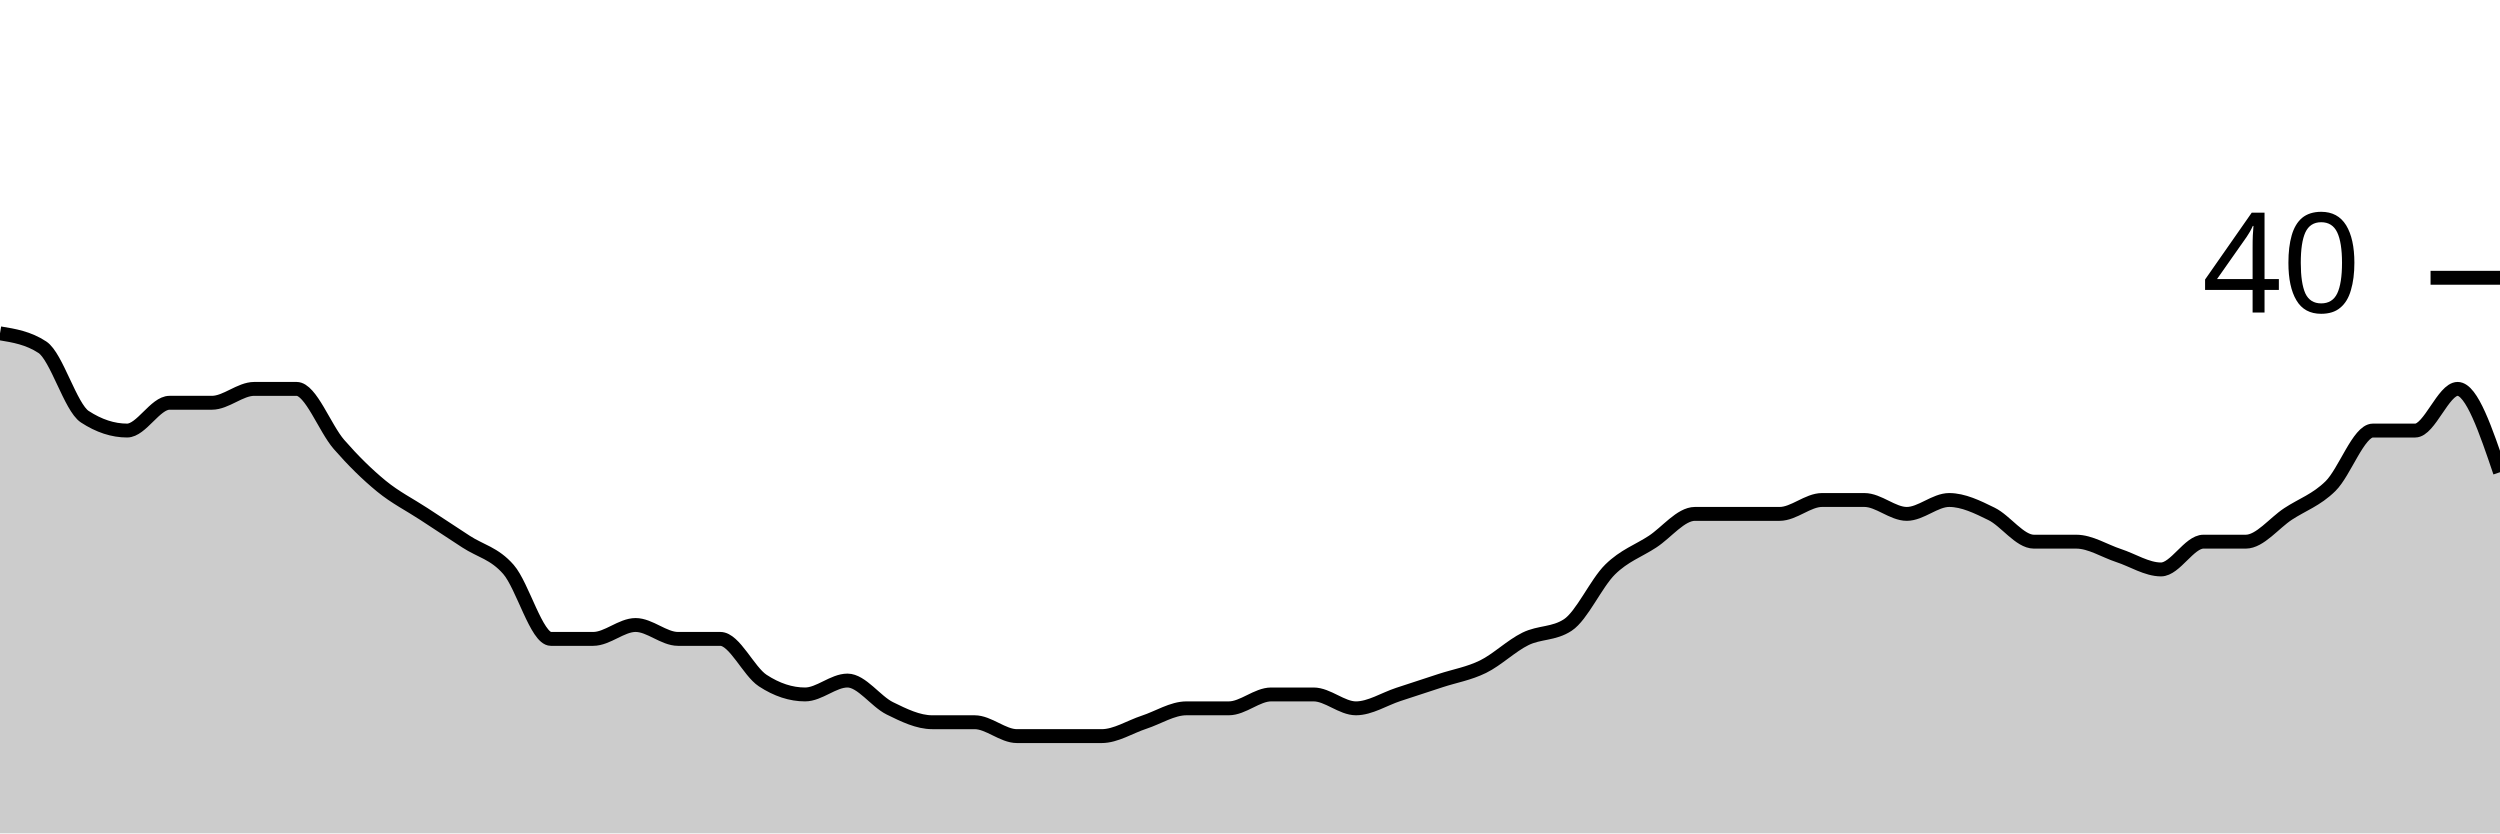
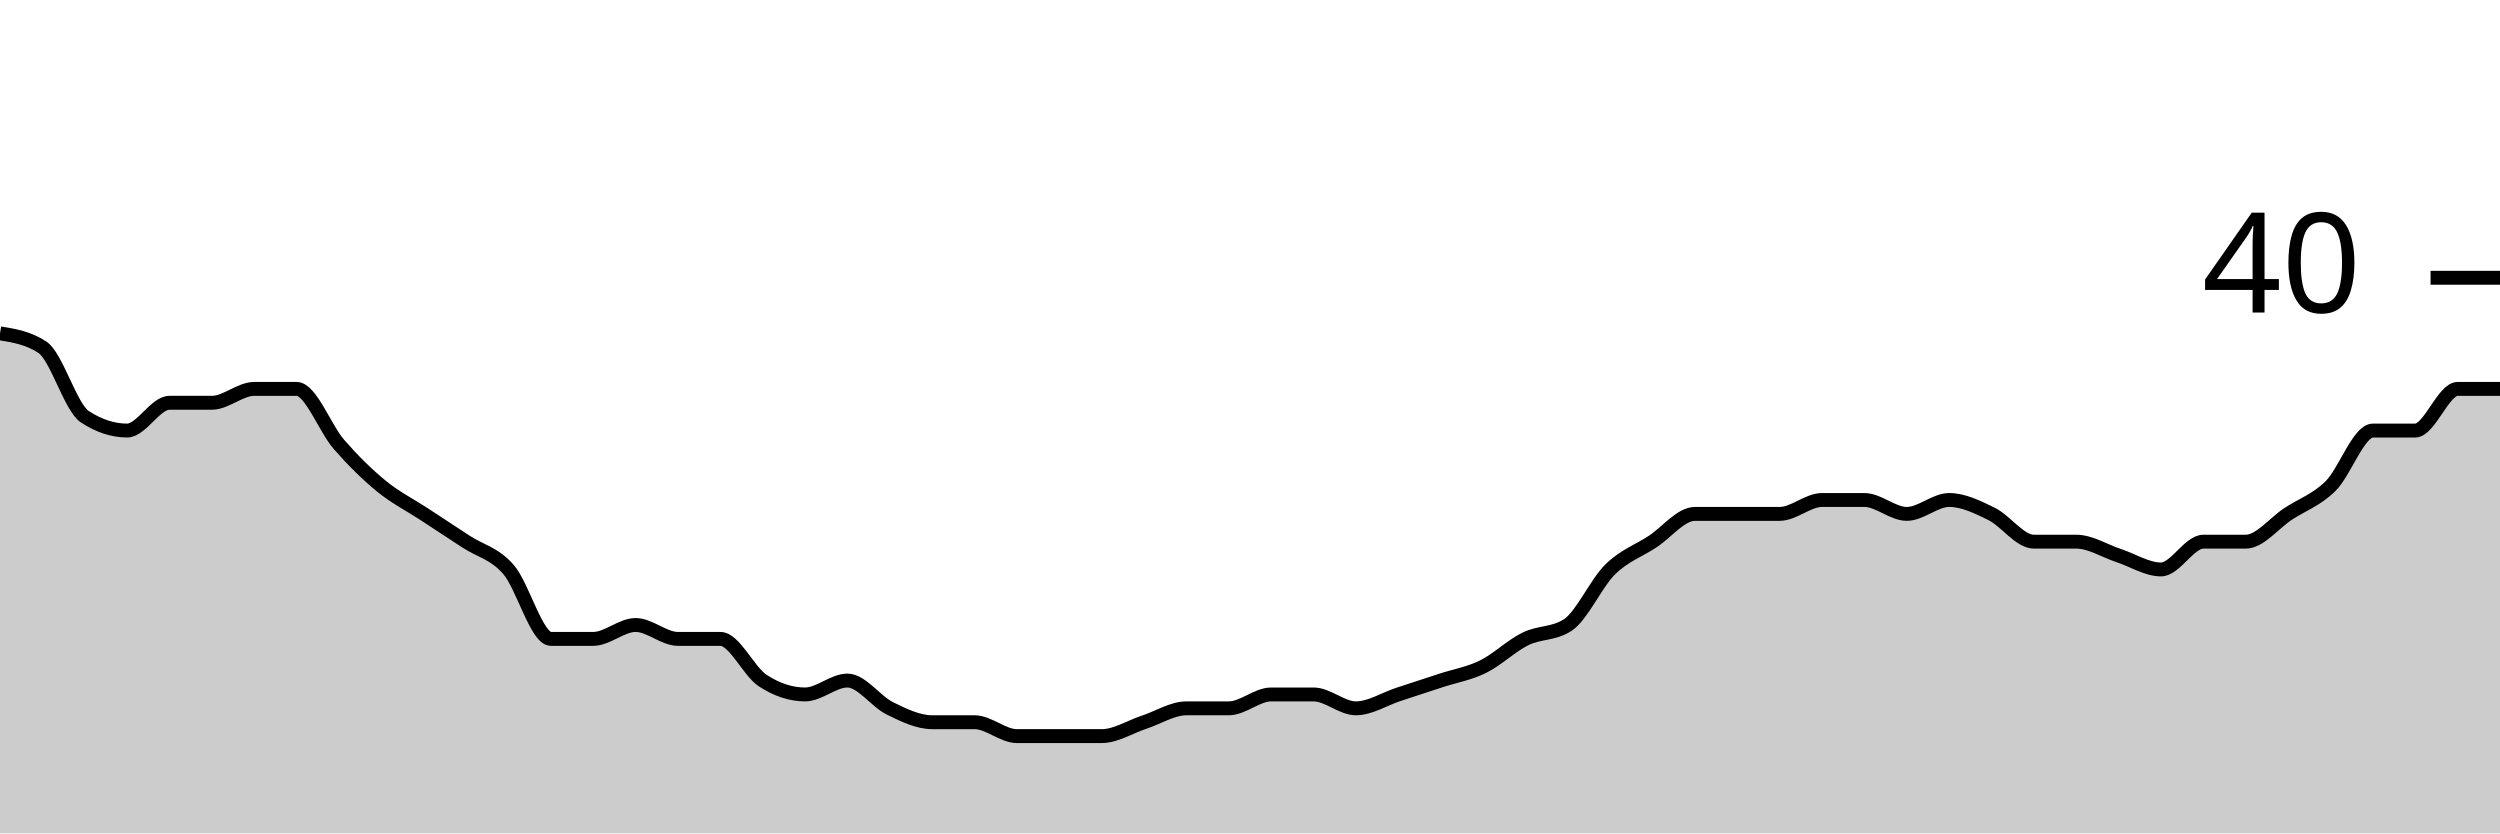
<svg xmlns="http://www.w3.org/2000/svg" viewBox="0 0 180 60">
  <g transform="translate(0,20)">
-     <path class="area" fill="rgba(0, 0, 0, 0.2)" d="M0,4C1.017,4.167,2.034,4.333,3.051,5C4.068,5.667,5.085,9.333,6.102,10C7.119,10.667,8.136,11,9.153,11C10.169,11,11.186,9,12.203,9C13.22,9,14.237,9,15.254,9C16.271,9,17.288,8,18.305,8C19.322,8,20.339,8,21.356,8C22.373,8,23.39,10.833,24.407,12C25.424,13.167,26.441,14.167,27.458,15C28.475,15.833,29.492,16.333,30.508,17C31.525,17.667,32.542,18.333,33.559,19C34.576,19.667,35.593,19.833,36.61,21C37.627,22.167,38.644,26,39.661,26C40.678,26,41.695,26,42.712,26C43.729,26,44.746,25,45.763,25C46.78,25,47.797,26,48.814,26C49.831,26,50.847,26,51.864,26C52.881,26,53.898,28.333,54.915,29C55.932,29.667,56.949,30,57.966,30C58.983,30,60,29,61.017,29C62.034,29,63.051,30.5,64.068,31C65.085,31.5,66.102,32,67.119,32C68.136,32,69.153,32,70.169,32C71.186,32,72.203,33,73.22,33C74.237,33,75.254,33,76.271,33C77.288,33,78.305,33,79.322,33C80.339,33,81.356,32.333,82.373,32C83.39,31.667,84.407,31,85.424,31C86.441,31,87.458,31,88.475,31C89.492,31,90.508,30,91.525,30C92.542,30,93.559,30,94.576,30C95.593,30,96.61,31,97.627,31C98.644,31,99.661,30.333,100.678,30C101.695,29.667,102.712,29.333,103.729,29C104.746,28.667,105.763,28.5,106.78,28C107.797,27.5,108.814,26.5,109.831,26C110.847,25.5,111.864,25.667,112.881,25C113.898,24.333,114.915,22,115.932,21C116.949,20,117.966,19.667,118.983,19C120,18.333,121.017,17,122.034,17C123.051,17,124.068,17,125.085,17C126.102,17,127.119,17,128.136,17C129.153,17,130.169,16,131.186,16C132.203,16,133.22,16,134.237,16C135.254,16,136.271,17,137.288,17C138.305,17,139.322,16,140.339,16C141.356,16,142.373,16.5,143.39,17C144.407,17.5,145.424,19,146.441,19C147.458,19,148.475,19,149.492,19C150.508,19,151.525,19.667,152.542,20C153.559,20.333,154.576,21,155.593,21C156.61,21,157.627,19,158.644,19C159.661,19,160.678,19,161.695,19C162.712,19,163.729,17.667,164.746,17C165.763,16.333,166.78,16,167.797,15C168.814,14,169.831,11,170.847,11C171.864,11,172.881,11,173.898,11C174.915,11,175.932,8,176.949,8C177.966,8,178.983,11,180,14L180,40C178.983,40,177.966,40,176.949,40C175.932,40,174.915,40,173.898,40C172.881,40,171.864,40,170.847,40C169.831,40,168.814,40,167.797,40C166.78,40,165.763,40,164.746,40C163.729,40,162.712,40,161.695,40C160.678,40,159.661,40,158.644,40C157.627,40,156.61,40,155.593,40C154.576,40,153.559,40,152.542,40C151.525,40,150.508,40,149.492,40C148.475,40,147.458,40,146.441,40C145.424,40,144.407,40,143.39,40C142.373,40,141.356,40,140.339,40C139.322,40,138.305,40,137.288,40C136.271,40,135.254,40,134.237,40C133.22,40,132.203,40,131.186,40C130.169,40,129.153,40,128.136,40C127.119,40,126.102,40,125.085,40C124.068,40,123.051,40,122.034,40C121.017,40,120,40,118.983,40C117.966,40,116.949,40,115.932,40C114.915,40,113.898,40,112.881,40C111.864,40,110.847,40,109.831,40C108.814,40,107.797,40,106.78,40C105.763,40,104.746,40,103.729,40C102.712,40,101.695,40,100.678,40C99.661,40,98.644,40,97.627,40C96.61,40,95.593,40,94.576,40C93.559,40,92.542,40,91.525,40C90.508,40,89.492,40,88.475,40C87.458,40,86.441,40,85.424,40C84.407,40,83.39,40,82.373,40C81.356,40,80.339,40,79.322,40C78.305,40,77.288,40,76.271,40C75.254,40,74.237,40,73.22,40C72.203,40,71.186,40,70.169,40C69.153,40,68.136,40,67.119,40C66.102,40,65.085,40,64.068,40C63.051,40,62.034,40,61.017,40C60,40,58.983,40,57.966,40C56.949,40,55.932,40,54.915,40C53.898,40,52.881,40,51.864,40C50.847,40,49.831,40,48.814,40C47.797,40,46.78,40,45.763,40C44.746,40,43.729,40,42.712,40C41.695,40,40.678,40,39.661,40C38.644,40,37.627,40,36.61,40C35.593,40,34.576,40,33.559,40C32.542,40,31.525,40,30.508,40C29.492,40,28.475,40,27.458,40C26.441,40,25.424,40,24.407,40C23.39,40,22.373,40,21.356,40C20.339,40,19.322,40,18.305,40C17.288,40,16.271,40,15.254,40C14.237,40,13.22,40,12.203,40C11.186,40,10.169,40,9.153,40C8.136,40,7.119,40,6.102,40C5.085,40,4.068,40,3.051,40C2.034,40,1.017,40,0,40Z" />
-     <path class="line" stroke="black" fill="none" d="M0,4C1.017,4.167,2.034,4.333,3.051,5C4.068,5.667,5.085,9.333,6.102,10C7.119,10.667,8.136,11,9.153,11C10.169,11,11.186,9,12.203,9C13.22,9,14.237,9,15.254,9C16.271,9,17.288,8,18.305,8C19.322,8,20.339,8,21.356,8C22.373,8,23.39,10.833,24.407,12C25.424,13.167,26.441,14.167,27.458,15C28.475,15.833,29.492,16.333,30.508,17C31.525,17.667,32.542,18.333,33.559,19C34.576,19.667,35.593,19.833,36.61,21C37.627,22.167,38.644,26,39.661,26C40.678,26,41.695,26,42.712,26C43.729,26,44.746,25,45.763,25C46.78,25,47.797,26,48.814,26C49.831,26,50.847,26,51.864,26C52.881,26,53.898,28.333,54.915,29C55.932,29.667,56.949,30,57.966,30C58.983,30,60,29,61.017,29C62.034,29,63.051,30.5,64.068,31C65.085,31.5,66.102,32,67.119,32C68.136,32,69.153,32,70.169,32C71.186,32,72.203,33,73.22,33C74.237,33,75.254,33,76.271,33C77.288,33,78.305,33,79.322,33C80.339,33,81.356,32.333,82.373,32C83.39,31.667,84.407,31,85.424,31C86.441,31,87.458,31,88.475,31C89.492,31,90.508,30,91.525,30C92.542,30,93.559,30,94.576,30C95.593,30,96.61,31,97.627,31C98.644,31,99.661,30.333,100.678,30C101.695,29.667,102.712,29.333,103.729,29C104.746,28.667,105.763,28.5,106.78,28C107.797,27.5,108.814,26.5,109.831,26C110.847,25.5,111.864,25.667,112.881,25C113.898,24.333,114.915,22,115.932,21C116.949,20,117.966,19.667,118.983,19C120,18.333,121.017,17,122.034,17C123.051,17,124.068,17,125.085,17C126.102,17,127.119,17,128.136,17C129.153,17,130.169,16,131.186,16C132.203,16,133.22,16,134.237,16C135.254,16,136.271,17,137.288,17C138.305,17,139.322,16,140.339,16C141.356,16,142.373,16.5,143.39,17C144.407,17.5,145.424,19,146.441,19C147.458,19,148.475,19,149.492,19C150.508,19,151.525,19.667,152.542,20C153.559,20.333,154.576,21,155.593,21C156.61,21,157.627,19,158.644,19C159.661,19,160.678,19,161.695,19C162.712,19,163.729,17.667,164.746,17C165.763,16.333,166.78,16,167.797,15C168.814,14,169.831,11,170.847,11C171.864,11,172.881,11,173.898,11C174.915,11,175.932,8,176.949,8C177.966,8,178.983,11,180,14" />
+     <path class="area" fill="rgba(0, 0, 0, 0.2)" d="M0,4C1.017,4.167,2.034,4.333,3.051,5C4.068,5.667,5.085,9.333,6.102,10C7.119,10.667,8.136,11,9.153,11C10.169,11,11.186,9,12.203,9C13.22,9,14.237,9,15.254,9C16.271,9,17.288,8,18.305,8C19.322,8,20.339,8,21.356,8C22.373,8,23.39,10.833,24.407,12C25.424,13.167,26.441,14.167,27.458,15C28.475,15.833,29.492,16.333,30.508,17C31.525,17.667,32.542,18.333,33.559,19C34.576,19.667,35.593,19.833,36.61,21C37.627,22.167,38.644,26,39.661,26C40.678,26,41.695,26,42.712,26C43.729,26,44.746,25,45.763,25C46.78,25,47.797,26,48.814,26C49.831,26,50.847,26,51.864,26C52.881,26,53.898,28.333,54.915,29C55.932,29.667,56.949,30,57.966,30C58.983,30,60,29,61.017,29C62.034,29,63.051,30.5,64.068,31C65.085,31.5,66.102,32,67.119,32C68.136,32,69.153,32,70.169,32C71.186,32,72.203,33,73.22,33C74.237,33,75.254,33,76.271,33C77.288,33,78.305,33,79.322,33C80.339,33,81.356,32.333,82.373,32C83.39,31.667,84.407,31,85.424,31C86.441,31,87.458,31,88.475,31C89.492,31,90.508,30,91.525,30C92.542,30,93.559,30,94.576,30C95.593,30,96.61,31,97.627,31C98.644,31,99.661,30.333,100.678,30C101.695,29.667,102.712,29.333,103.729,29C104.746,28.667,105.763,28.5,106.78,28C107.797,27.5,108.814,26.5,109.831,26C110.847,25.5,111.864,25.667,112.881,25C113.898,24.333,114.915,22,115.932,21C116.949,20,117.966,19.667,118.983,19C120,18.333,121.017,17,122.034,17C123.051,17,124.068,17,125.085,17C126.102,17,127.119,17,128.136,17C129.153,17,130.169,16,131.186,16C132.203,16,133.22,16,134.237,16C135.254,16,136.271,17,137.288,17C138.305,17,139.322,16,140.339,16C141.356,16,142.373,16.5,143.39,17C144.407,17.5,145.424,19,146.441,19C147.458,19,148.475,19,149.492,19C150.508,19,151.525,19.667,152.542,20C153.559,20.333,154.576,21,155.593,21C156.61,21,157.627,19,158.644,19C159.661,19,160.678,19,161.695,19C162.712,19,163.729,17.667,164.746,17C165.763,16.333,166.78,16,167.797,15C168.814,14,169.831,11,170.847,11C171.864,11,172.881,11,173.898,11C174.915,11,175.932,8,176.949,8C177.966,8,178.983,8,180,8L180,40C178.983,40,177.966,40,176.949,40C175.932,40,174.915,40,173.898,40C172.881,40,171.864,40,170.847,40C169.831,40,168.814,40,167.797,40C166.78,40,165.763,40,164.746,40C163.729,40,162.712,40,161.695,40C160.678,40,159.661,40,158.644,40C157.627,40,156.61,40,155.593,40C154.576,40,153.559,40,152.542,40C151.525,40,150.508,40,149.492,40C148.475,40,147.458,40,146.441,40C145.424,40,144.407,40,143.39,40C142.373,40,141.356,40,140.339,40C139.322,40,138.305,40,137.288,40C136.271,40,135.254,40,134.237,40C133.22,40,132.203,40,131.186,40C130.169,40,129.153,40,128.136,40C127.119,40,126.102,40,125.085,40C124.068,40,123.051,40,122.034,40C121.017,40,120,40,118.983,40C117.966,40,116.949,40,115.932,40C114.915,40,113.898,40,112.881,40C111.864,40,110.847,40,109.831,40C108.814,40,107.797,40,106.78,40C105.763,40,104.746,40,103.729,40C102.712,40,101.695,40,100.678,40C99.661,40,98.644,40,97.627,40C96.61,40,95.593,40,94.576,40C93.559,40,92.542,40,91.525,40C90.508,40,89.492,40,88.475,40C87.458,40,86.441,40,85.424,40C84.407,40,83.39,40,82.373,40C81.356,40,80.339,40,79.322,40C78.305,40,77.288,40,76.271,40C75.254,40,74.237,40,73.22,40C72.203,40,71.186,40,70.169,40C69.153,40,68.136,40,67.119,40C66.102,40,65.085,40,64.068,40C63.051,40,62.034,40,61.017,40C60,40,58.983,40,57.966,40C56.949,40,55.932,40,54.915,40C53.898,40,52.881,40,51.864,40C50.847,40,49.831,40,48.814,40C47.797,40,46.78,40,45.763,40C44.746,40,43.729,40,42.712,40C41.695,40,40.678,40,39.661,40C38.644,40,37.627,40,36.61,40C35.593,40,34.576,40,33.559,40C32.542,40,31.525,40,30.508,40C29.492,40,28.475,40,27.458,40C26.441,40,25.424,40,24.407,40C23.39,40,22.373,40,21.356,40C20.339,40,19.322,40,18.305,40C17.288,40,16.271,40,15.254,40C14.237,40,13.22,40,12.203,40C11.186,40,10.169,40,9.153,40C8.136,40,7.119,40,6.102,40C5.085,40,4.068,40,3.051,40C2.034,40,1.017,40,0,40Z" />
+     <path class="line" stroke="black" fill="none" d="M0,4C1.017,4.167,2.034,4.333,3.051,5C4.068,5.667,5.085,9.333,6.102,10C7.119,10.667,8.136,11,9.153,11C10.169,11,11.186,9,12.203,9C13.22,9,14.237,9,15.254,9C16.271,9,17.288,8,18.305,8C19.322,8,20.339,8,21.356,8C22.373,8,23.39,10.833,24.407,12C25.424,13.167,26.441,14.167,27.458,15C28.475,15.833,29.492,16.333,30.508,17C31.525,17.667,32.542,18.333,33.559,19C34.576,19.667,35.593,19.833,36.61,21C37.627,22.167,38.644,26,39.661,26C40.678,26,41.695,26,42.712,26C43.729,26,44.746,25,45.763,25C46.78,25,47.797,26,48.814,26C49.831,26,50.847,26,51.864,26C52.881,26,53.898,28.333,54.915,29C55.932,29.667,56.949,30,57.966,30C58.983,30,60,29,61.017,29C62.034,29,63.051,30.5,64.068,31C65.085,31.5,66.102,32,67.119,32C68.136,32,69.153,32,70.169,32C71.186,32,72.203,33,73.22,33C74.237,33,75.254,33,76.271,33C77.288,33,78.305,33,79.322,33C80.339,33,81.356,32.333,82.373,32C83.39,31.667,84.407,31,85.424,31C86.441,31,87.458,31,88.475,31C89.492,31,90.508,30,91.525,30C92.542,30,93.559,30,94.576,30C95.593,30,96.61,31,97.627,31C98.644,31,99.661,30.333,100.678,30C101.695,29.667,102.712,29.333,103.729,29C104.746,28.667,105.763,28.5,106.78,28C107.797,27.5,108.814,26.5,109.831,26C110.847,25.5,111.864,25.667,112.881,25C113.898,24.333,114.915,22,115.932,21C116.949,20,117.966,19.667,118.983,19C120,18.333,121.017,17,122.034,17C123.051,17,124.068,17,125.085,17C126.102,17,127.119,17,128.136,17C129.153,17,130.169,16,131.186,16C132.203,16,133.22,16,134.237,16C135.254,16,136.271,17,137.288,17C138.305,17,139.322,16,140.339,16C141.356,16,142.373,16.5,143.39,17C144.407,17.5,145.424,19,146.441,19C147.458,19,148.475,19,149.492,19C150.508,19,151.525,19.667,152.542,20C153.559,20.333,154.576,21,155.593,21C156.61,21,157.627,19,158.644,19C159.661,19,160.678,19,161.695,19C162.712,19,163.729,17.667,164.746,17C165.763,16.333,166.78,16,167.797,15C168.814,14,169.831,11,170.847,11C171.864,11,172.881,11,173.898,11C174.915,11,175.932,8,176.949,8C177.966,8,178.983,8,180,8" />
    <path class="axis-ceiling" stroke-width="1" stroke="black" fill="none" d="M175,0L180,0" />
    <text class="axis-ceiling-label" font-family="sans-serif" text-anchor="end" font-size="10px" x="170" y="2.5">40</text>
  </g>
</svg>
